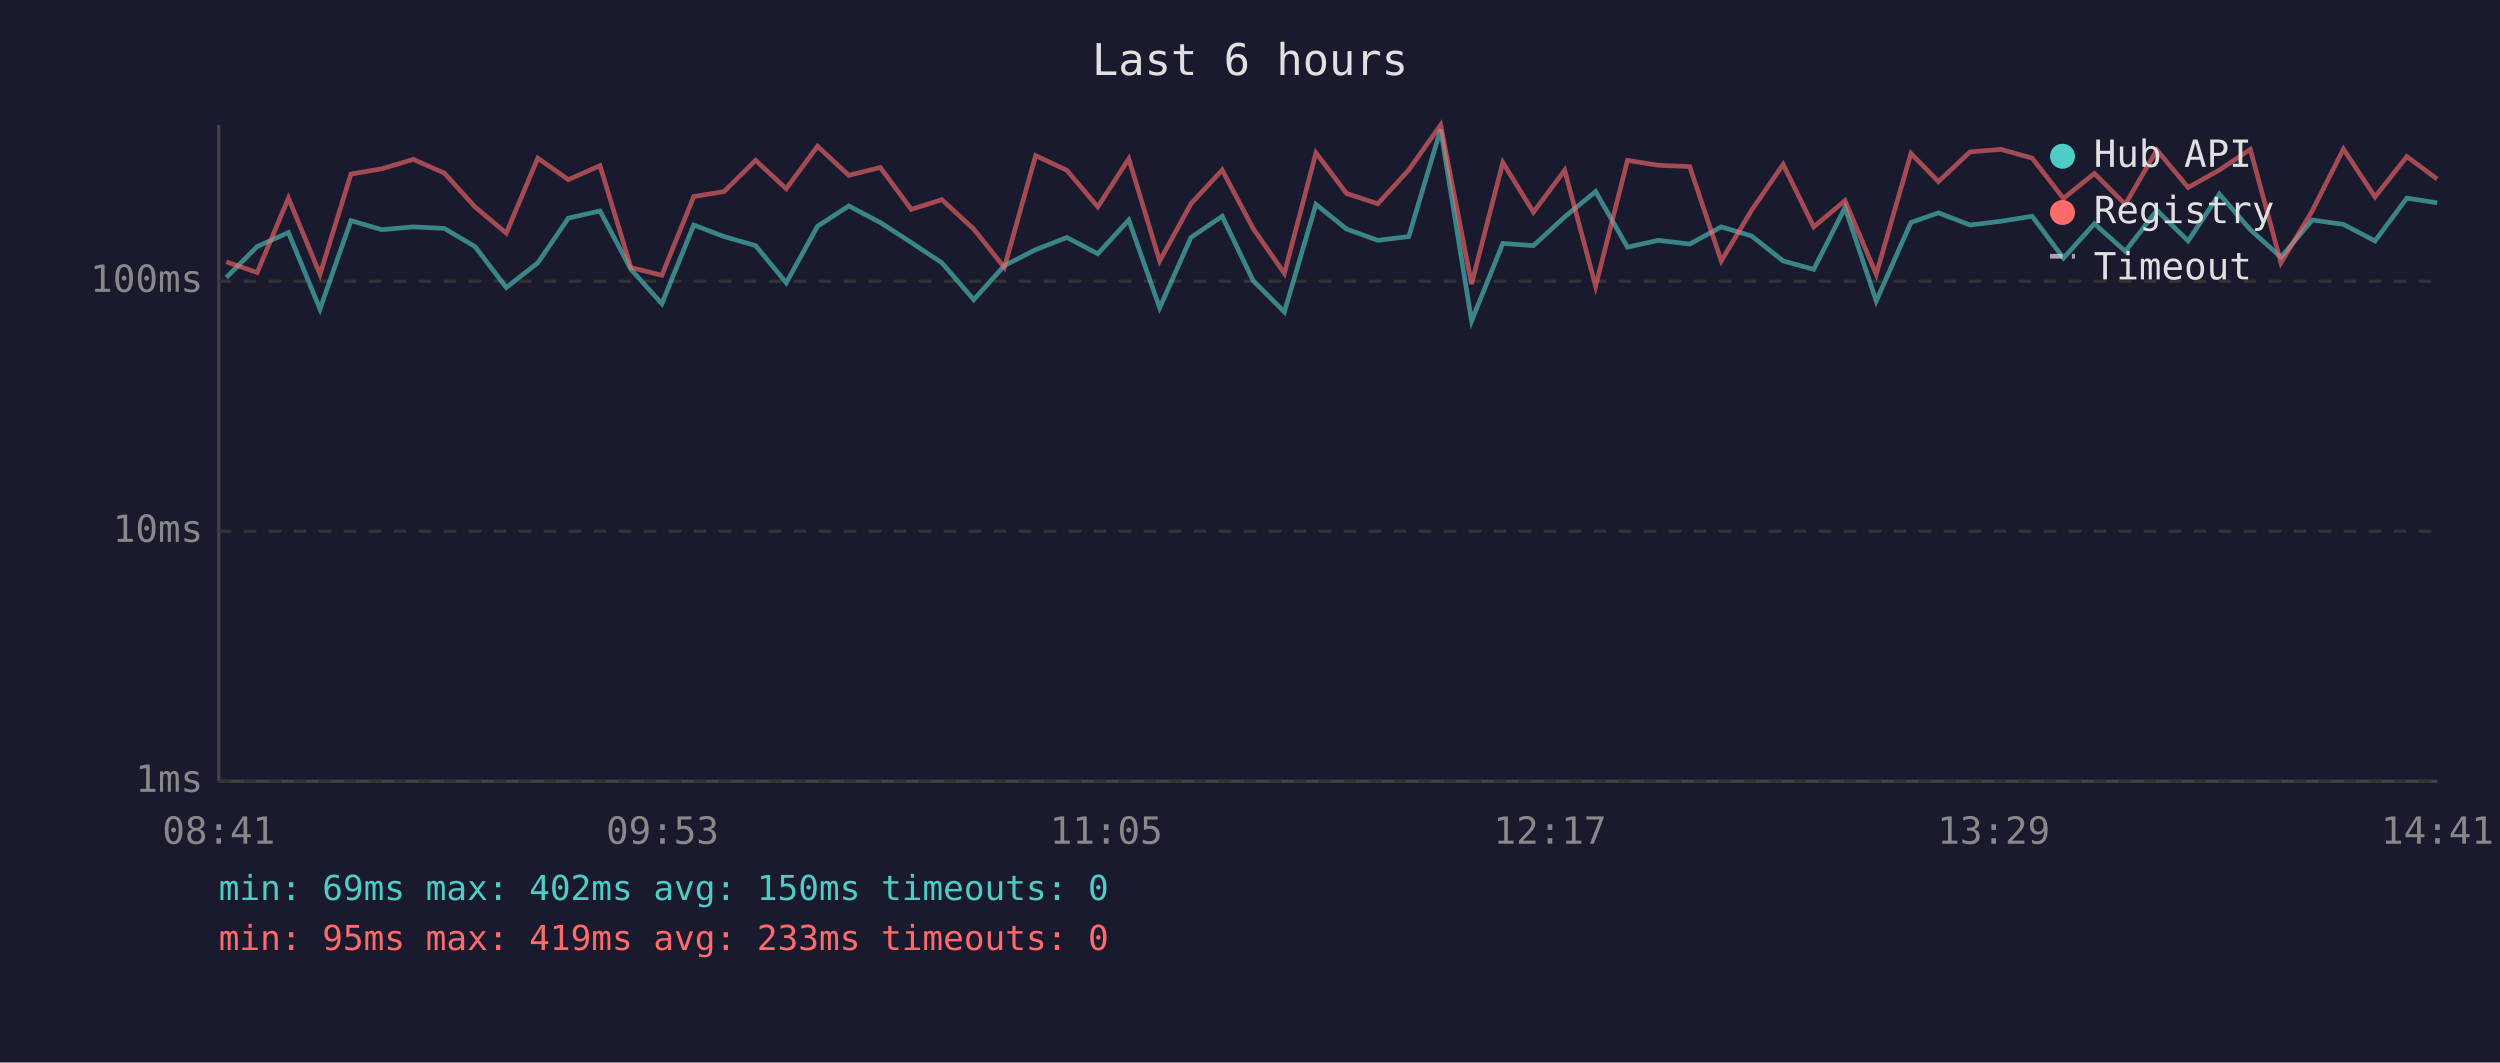
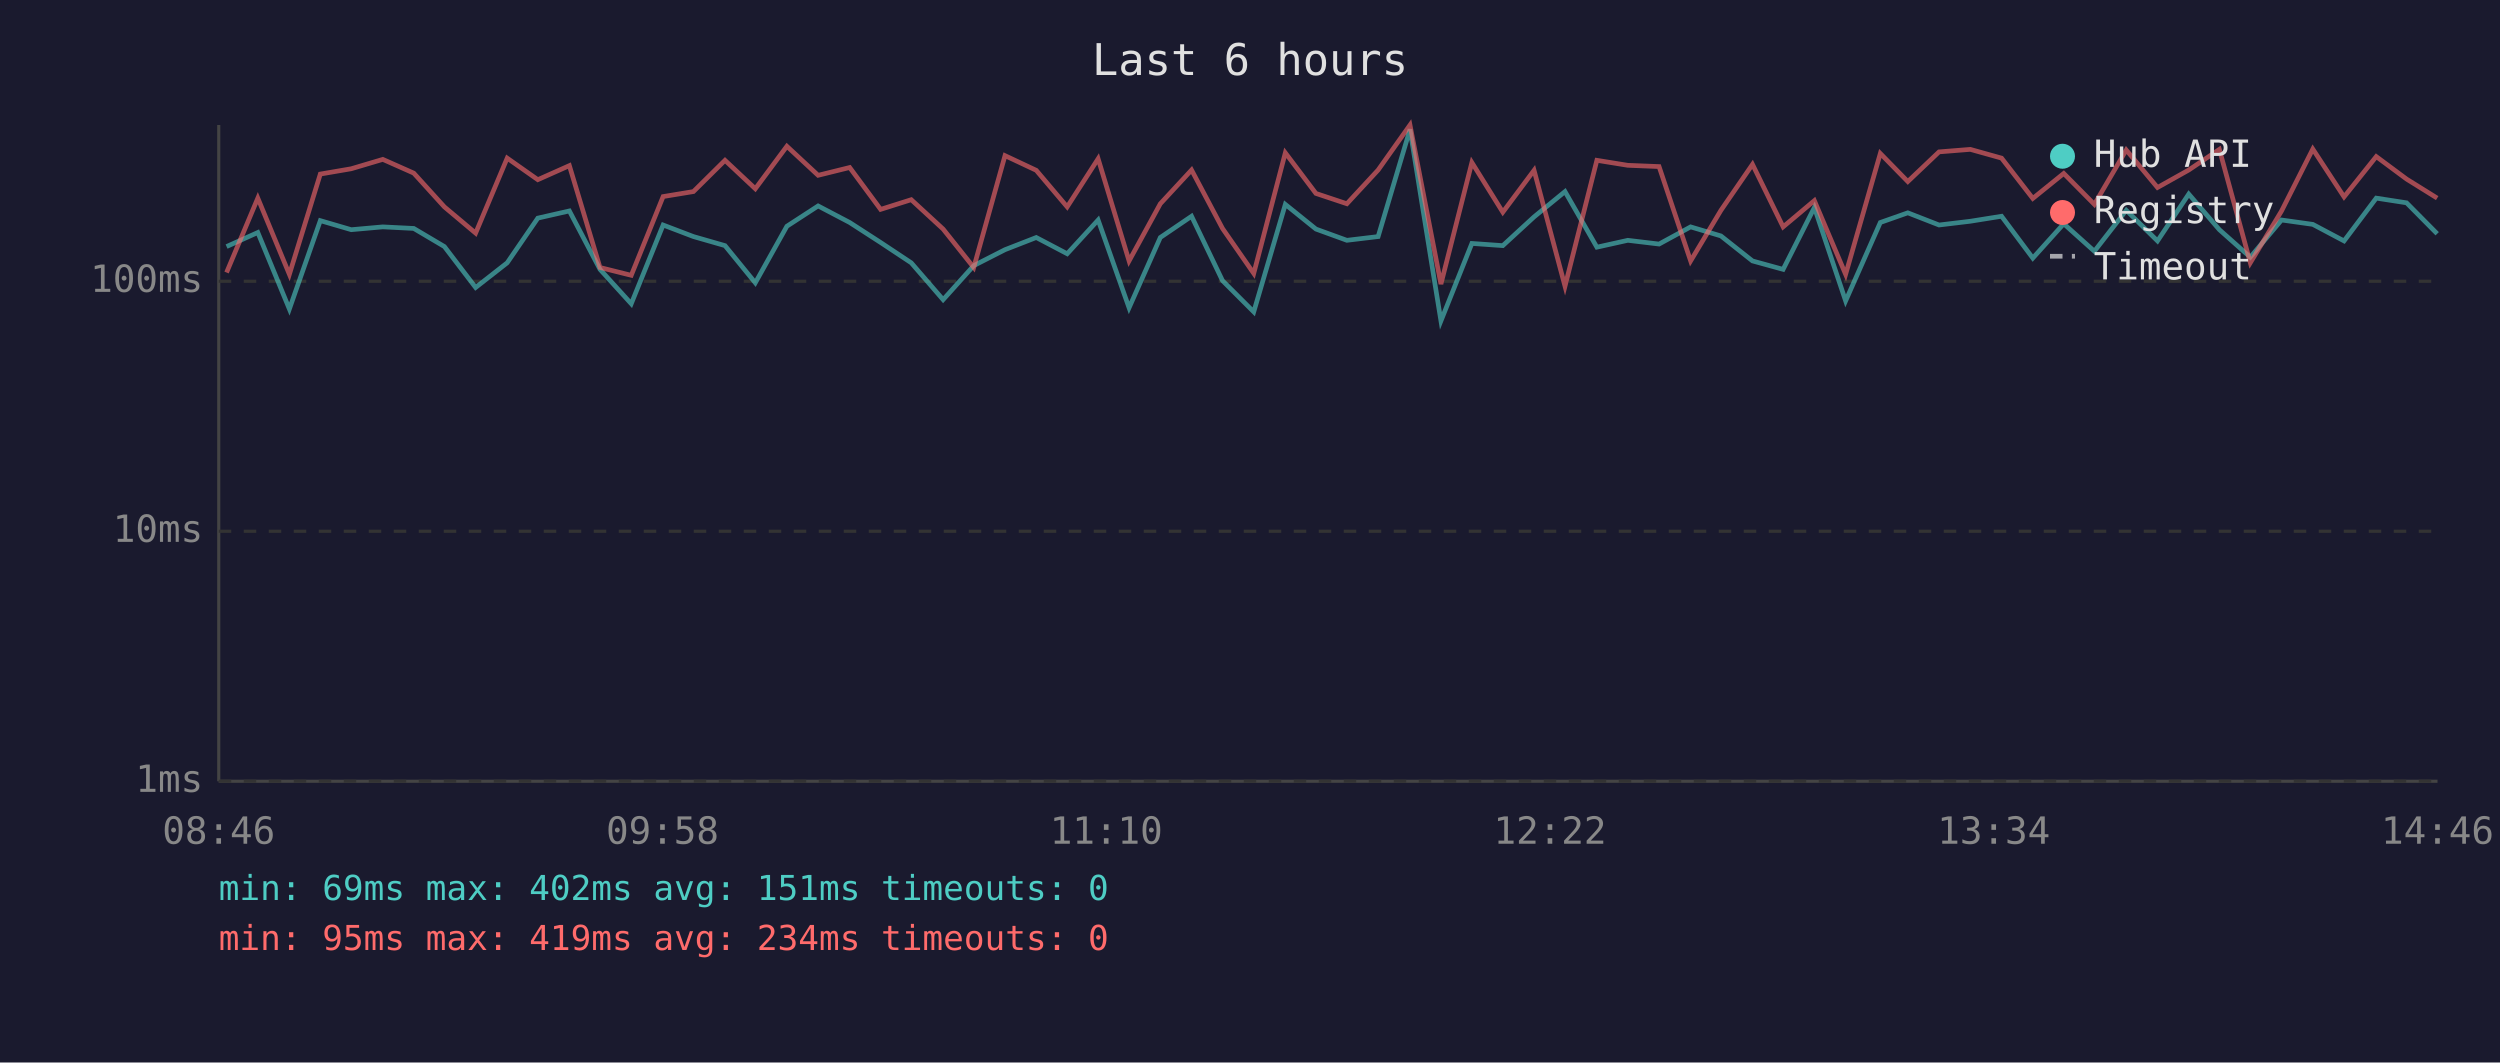
<svg xmlns="http://www.w3.org/2000/svg" viewBox="0 0 800 340" font-family="monospace" font-size="12">
  <rect width="800" height="340" fill="#1a1a2e" />
  <text x="400" y="24" fill="#e0e0e0" font-size="14" text-anchor="middle">Last 6 hours</text>
  <line x1="70" y1="40" x2="70" y2="250" stroke="#444" stroke-width="1" />
  <line x1="70" y1="250" x2="780" y2="250" stroke="#444" stroke-width="1" />
  <line x1="70" y1="250" x2="780" y2="250" stroke="#333" stroke-width="1" stroke-dasharray="4" />
  <text x="65" y="250" fill="#888" text-anchor="end" dominant-baseline="middle">1ms</text>
  <line x1="70" y1="170" x2="780" y2="170" stroke="#333" stroke-width="1" stroke-dasharray="4" />
  <text x="65" y="170" fill="#888" text-anchor="end" dominant-baseline="middle">10ms</text>
  <line x1="70" y1="90" x2="780" y2="90" stroke="#333" stroke-width="1" stroke-dasharray="4" />
  <text x="65" y="90" fill="#888" text-anchor="end" dominant-baseline="middle">100ms</text>
-   <text x="70" y="270" fill="#888" text-anchor="middle">08:41</text>
-   <text x="212" y="270" fill="#888" text-anchor="middle">09:53</text>
-   <text x="354" y="270" fill="#888" text-anchor="middle">11:05</text>
-   <text x="496" y="270" fill="#888" text-anchor="middle">12:17</text>
-   <text x="638" y="270" fill="#888" text-anchor="middle">13:29</text>
-   <text x="780" y="270" fill="#888" text-anchor="middle">14:41</text>
-   <polyline points="72.4,88.8 82.3,78.9 92.3,74.4 102.4,98.9 112.3,70.6 122.2,73.5 132.3,72.6 142.2,73.1 152.0,78.9 162.0,92.0 172.1,84.1 181.9,69.8 192.0,67.5 201.9,86.2 211.8,97.2 222.0,72.0 231.7,75.7 241.8,78.6 251.6,90.5 261.6,72.4 271.6,65.9 281.7,71.2 291.6,77.6 301.4,84.1 311.6,95.9 321.4,85.0 331.4,79.9 341.4,76.0 351.3,81.2 361.2,70.4 371.1,98.5 381.1,76.0 391.1,69.2 401.0,89.8 411.0,99.8 421.1,65.4 430.9,73.3 440.9,76.9 450.8,75.7 461.0,41.4 470.9,102.7 480.9,77.9 490.7,78.6 500.7,69.4 510.6,61.3 520.8,79.1 530.7,76.9 540.7,78.1 550.8,72.6 560.5,75.5 570.6,83.5 580.4,86.2 590.4,66.4 600.4,96.3 611.5,71.2 620.3,68.1 630.4,72.0 640.3,70.8 650.3,69.2 660.3,82.6 670.2,71.6 680.1,80.4 690.2,67.3 700.2,77.1 710.2,62.1 720.1,73.5 729.9,82.3 739.9,70.4 749.9,71.8 760.0,77.1 770.2,63.4 779.9,64.9" fill="none" stroke="#4ecdc4" stroke-width="1.5" opacity="0.6" />
-   <polyline points="72.4,83.8 82.3,87.2 92.3,63.4 102.4,87.8 112.3,55.7 122.2,54.0 132.3,51.0 142.2,55.4 152.0,66.2 162.0,74.6 172.1,50.6 181.9,57.5 192.0,53.0 201.9,85.6 211.8,88.1 222.0,62.9 231.7,61.3 241.8,51.3 251.6,60.4 261.6,46.8 271.6,56.1 281.7,53.6 291.6,67.0 301.4,63.9 311.6,73.3 321.4,85.6 331.4,49.8 341.4,54.5 351.3,66.2 361.2,50.8 371.1,83.5 381.1,65.2 391.1,54.4 401.0,73.1 411.0,87.5 421.1,48.9 430.9,61.9 440.9,65.2 450.8,54.4 461.0,40.0 470.9,90.9 480.9,52.0 490.7,67.9 500.7,54.5 510.6,91.6 520.8,51.3 530.7,52.9 540.7,53.3 550.8,83.5 560.5,67.3 570.6,52.6 580.4,72.6 590.4,64.2 600.4,87.8 611.5,49.1 620.3,58.1 630.4,48.6 640.3,47.8 650.3,50.6 660.3,63.5 670.2,55.5 680.1,65.4 690.2,48.0 700.2,60.0 710.2,54.4 720.1,47.8 729.9,84.1 739.9,67.5 749.9,47.7 760.0,63.0 770.2,50.1 779.9,57.3" fill="none" stroke="#ff6b6b" stroke-width="1.5" opacity="0.6" />
+   <text x="70" y="270" fill="#888" text-anchor="middle">08:46</text>
+   <text x="212" y="270" fill="#888" text-anchor="middle">09:58</text>
+   <text x="354" y="270" fill="#888" text-anchor="middle">11:10</text>
+   <text x="496" y="270" fill="#888" text-anchor="middle">12:22</text>
+   <text x="638" y="270" fill="#888" text-anchor="middle">13:34</text>
+   <text x="780" y="270" fill="#888" text-anchor="middle">14:46</text>
+   <polyline points="72.5,78.9 82.5,74.4 92.6,98.9 102.5,70.6 112.4,73.5 122.5,72.6 132.4,73.1 142.2,78.9 152.2,92.0 162.3,84.1 172.1,69.8 182.2,67.5 192.0,86.2 202.0,97.2 212.2,72.0 221.9,75.7 232.0,78.6 241.7,90.5 251.8,72.4 261.8,65.9 271.9,71.2 281.8,77.6 291.6,84.1 301.8,95.9 311.6,85.0 321.6,79.9 331.6,76.0 341.5,81.2 351.4,70.4 361.3,98.5 371.3,76.0 381.3,69.2 391.2,89.8 401.2,99.8 411.3,65.4 421.1,73.3 431.0,76.9 441.0,75.7 451.2,41.4 461.1,102.7 471.0,77.9 480.9,78.6 490.9,69.4 500.8,61.3 511.0,79.1 520.9,76.9 530.9,78.1 541.0,72.6 550.7,75.5 560.8,83.5 570.6,86.2 580.6,66.4 590.6,96.3 601.7,71.2 610.5,68.1 620.5,72.0 630.5,70.8 640.5,69.2 650.5,82.6 660.4,71.6 670.2,80.4 680.4,67.3 690.4,77.1 700.4,62.1 710.2,73.5 720.1,82.3 730.1,70.4 740.1,71.8 750.1,77.1 760.4,63.4 770.1,64.9 779.9,74.8" fill="none" stroke="#4ecdc4" stroke-width="1.5" opacity="0.6" />
+   <polyline points="72.5,87.2 82.5,63.4 92.6,87.8 102.5,55.7 112.4,54.0 122.5,51.0 132.4,55.4 142.2,66.2 152.2,74.6 162.3,50.6 172.1,57.5 182.2,53.0 192.0,85.6 202.0,88.1 212.2,62.9 221.9,61.3 232.0,51.3 241.7,60.4 251.8,46.8 261.8,56.1 271.9,53.6 281.8,67.0 291.6,63.9 301.8,73.3 311.6,85.6 321.6,49.8 331.6,54.5 341.5,66.2 351.4,50.8 361.3,83.5 371.3,65.2 381.3,54.4 391.2,73.1 401.2,87.5 411.3,48.9 421.1,61.9 431.0,65.2 441.0,54.4 451.2,40.0 461.1,90.9 471.0,52.0 480.9,67.9 490.9,54.5 500.8,91.6 511.0,51.3 520.9,52.9 530.9,53.3 541.0,83.5 550.7,67.3 560.8,52.6 570.6,72.6 580.6,64.2 590.6,87.8 601.7,49.1 610.5,58.1 620.5,48.6 630.5,47.8 640.5,50.6 650.5,63.5 660.4,55.5 670.2,65.4 680.4,48.0 690.4,60.0 700.4,54.4 710.2,47.8 720.1,84.1 730.1,67.5 740.1,47.7 750.1,63.0 760.4,50.1 770.1,57.3 779.9,63.4" fill="none" stroke="#ff6b6b" stroke-width="1.5" opacity="0.6" />
  <circle cx="660" cy="50" r="4" fill="#4ecdc4" />
  <text x="670" y="50" fill="#e0e0e0" dominant-baseline="middle">Hub API</text>
  <circle cx="660" cy="68" r="4" fill="#ff6b6b" />
  <text x="670" y="68" fill="#e0e0e0" dominant-baseline="middle">Registry</text>
  <line x1="656" y1="82" x2="664" y2="82" stroke="#e0e0e0" stroke-width="1.5" stroke-dasharray="4,3" opacity="0.7" />
  <text x="670" y="86" fill="#e0e0e0" dominant-baseline="middle">Timeout</text>
-   <text x="70" y="288" fill="#4ecdc4" font-size="11">min: 69ms  max: 402ms  avg: 150ms  timeouts: 0</text>
-   <text x="70" y="304" fill="#ff6b6b" font-size="11">min: 95ms  max: 419ms  avg: 233ms  timeouts: 0</text>
+   <text x="70" y="288" fill="#4ecdc4" font-size="11">min: 69ms  max: 402ms  avg: 151ms  timeouts: 0</text>
+   <text x="70" y="304" fill="#ff6b6b" font-size="11">min: 95ms  max: 419ms  avg: 234ms  timeouts: 0</text>
</svg>
